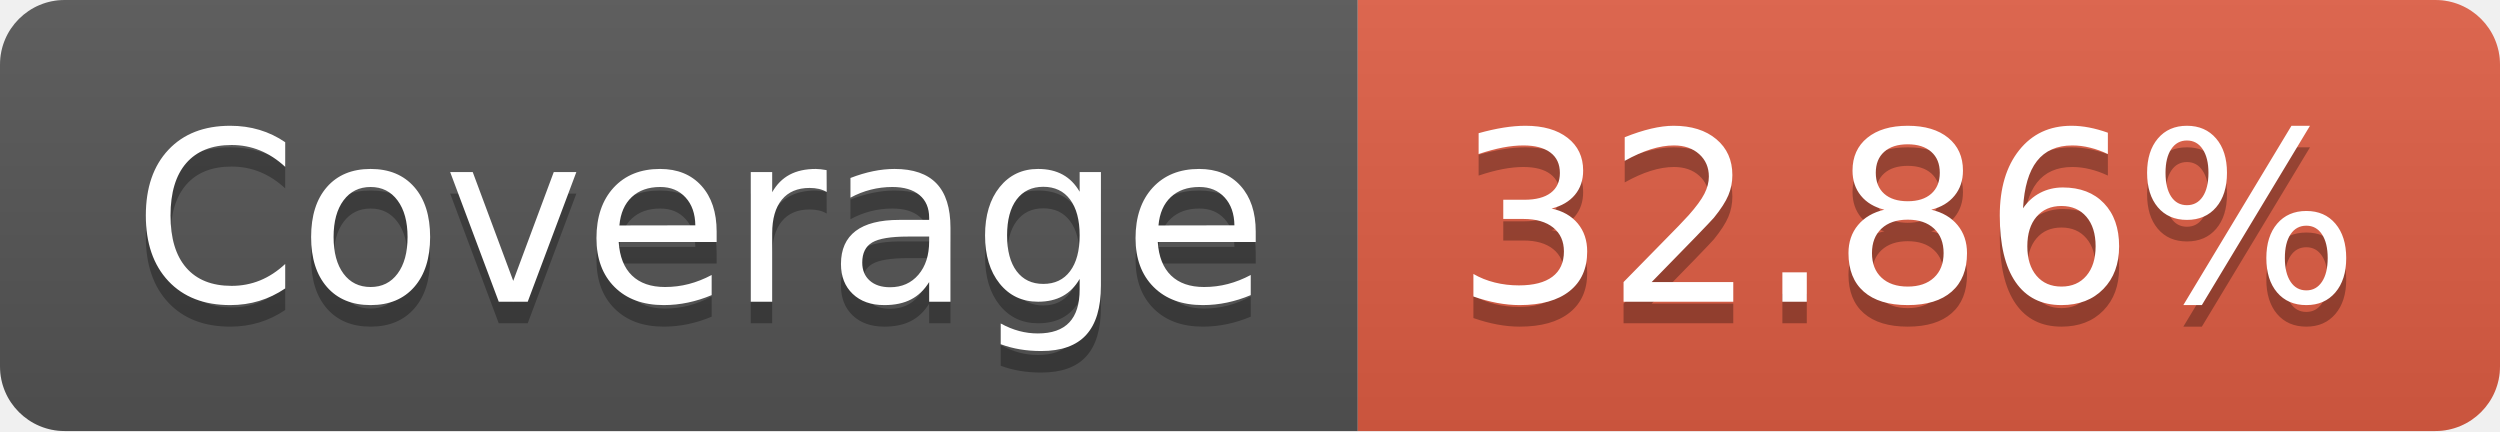
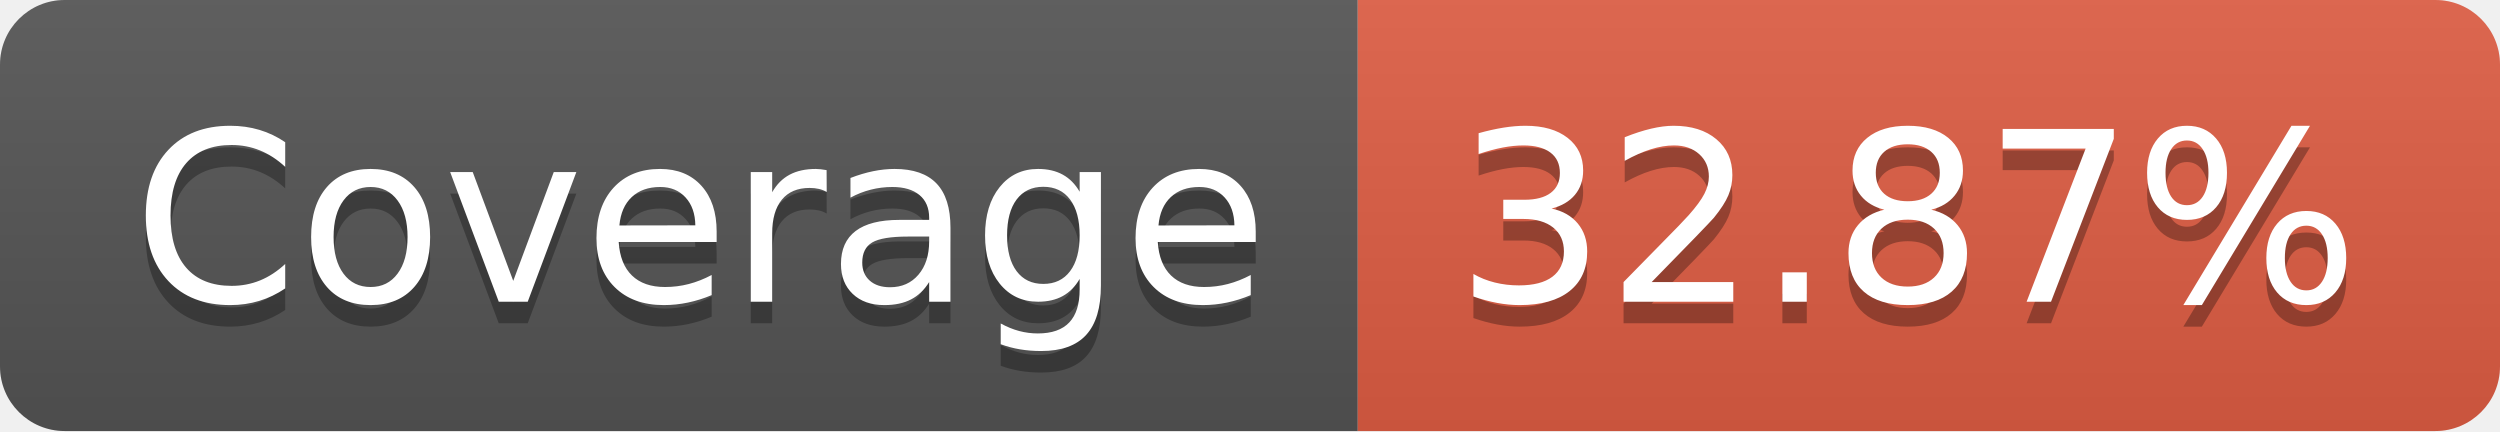
- <svg xmlns="http://www.w3.org/2000/svg" width="116" height="20" role="img" aria-label="Coverage: 32.86%">
+ <svg xmlns="http://www.w3.org/2000/svg" width="116" height="20" role="img" aria-label="Coverage: 32.87%">
  <linearGradient id="s" x2="0" y2="100%">
    <stop offset="0" stop-color="#bbb" stop-opacity=".1" />
    <stop offset="1" stop-opacity=".1" />
  </linearGradient>
  <clipPath id="r">
    <rect width="116" height="20" rx="3" fill="#fff" />
  </clipPath>
  <g clip-path="url(#r)">
    <rect width="63" height="20" fill="#555" />
    <rect x="63" width="53" height="20" fill="#e05d44" />
    <rect width="116" height="20" fill="url(#s)" />
  </g>
  <g fill="#fff" text-anchor="middle" font-family="Verdana,Geneva,DejaVu Sans,sans-serif" text-rendering="geometricPrecision" font-size="110">
    <text aria-hidden="true" x="325" y="150" fill="#010101" fill-opacity=".3" transform="scale(.1)" textLength="530">Coverage</text>
    <text x="325" y="140" transform="scale(.1)" fill="#fff" textLength="530">Coverage</text>
-     <text aria-hidden="true" x="885" y="150" fill="#010101" fill-opacity=".3" transform="scale(.1)" textLength="430">32.86%</text>
-     <text x="885" y="140" transform="scale(.1)" fill="#fff" textLength="430">32.86%</text>
+     <text aria-hidden="true" x="885" y="150" fill="#010101" fill-opacity=".3" transform="scale(.1)" textLength="430">32.87%</text>
+     <text x="885" y="140" transform="scale(.1)" fill="#fff" textLength="430">32.87%</text>
  </g>
</svg>
